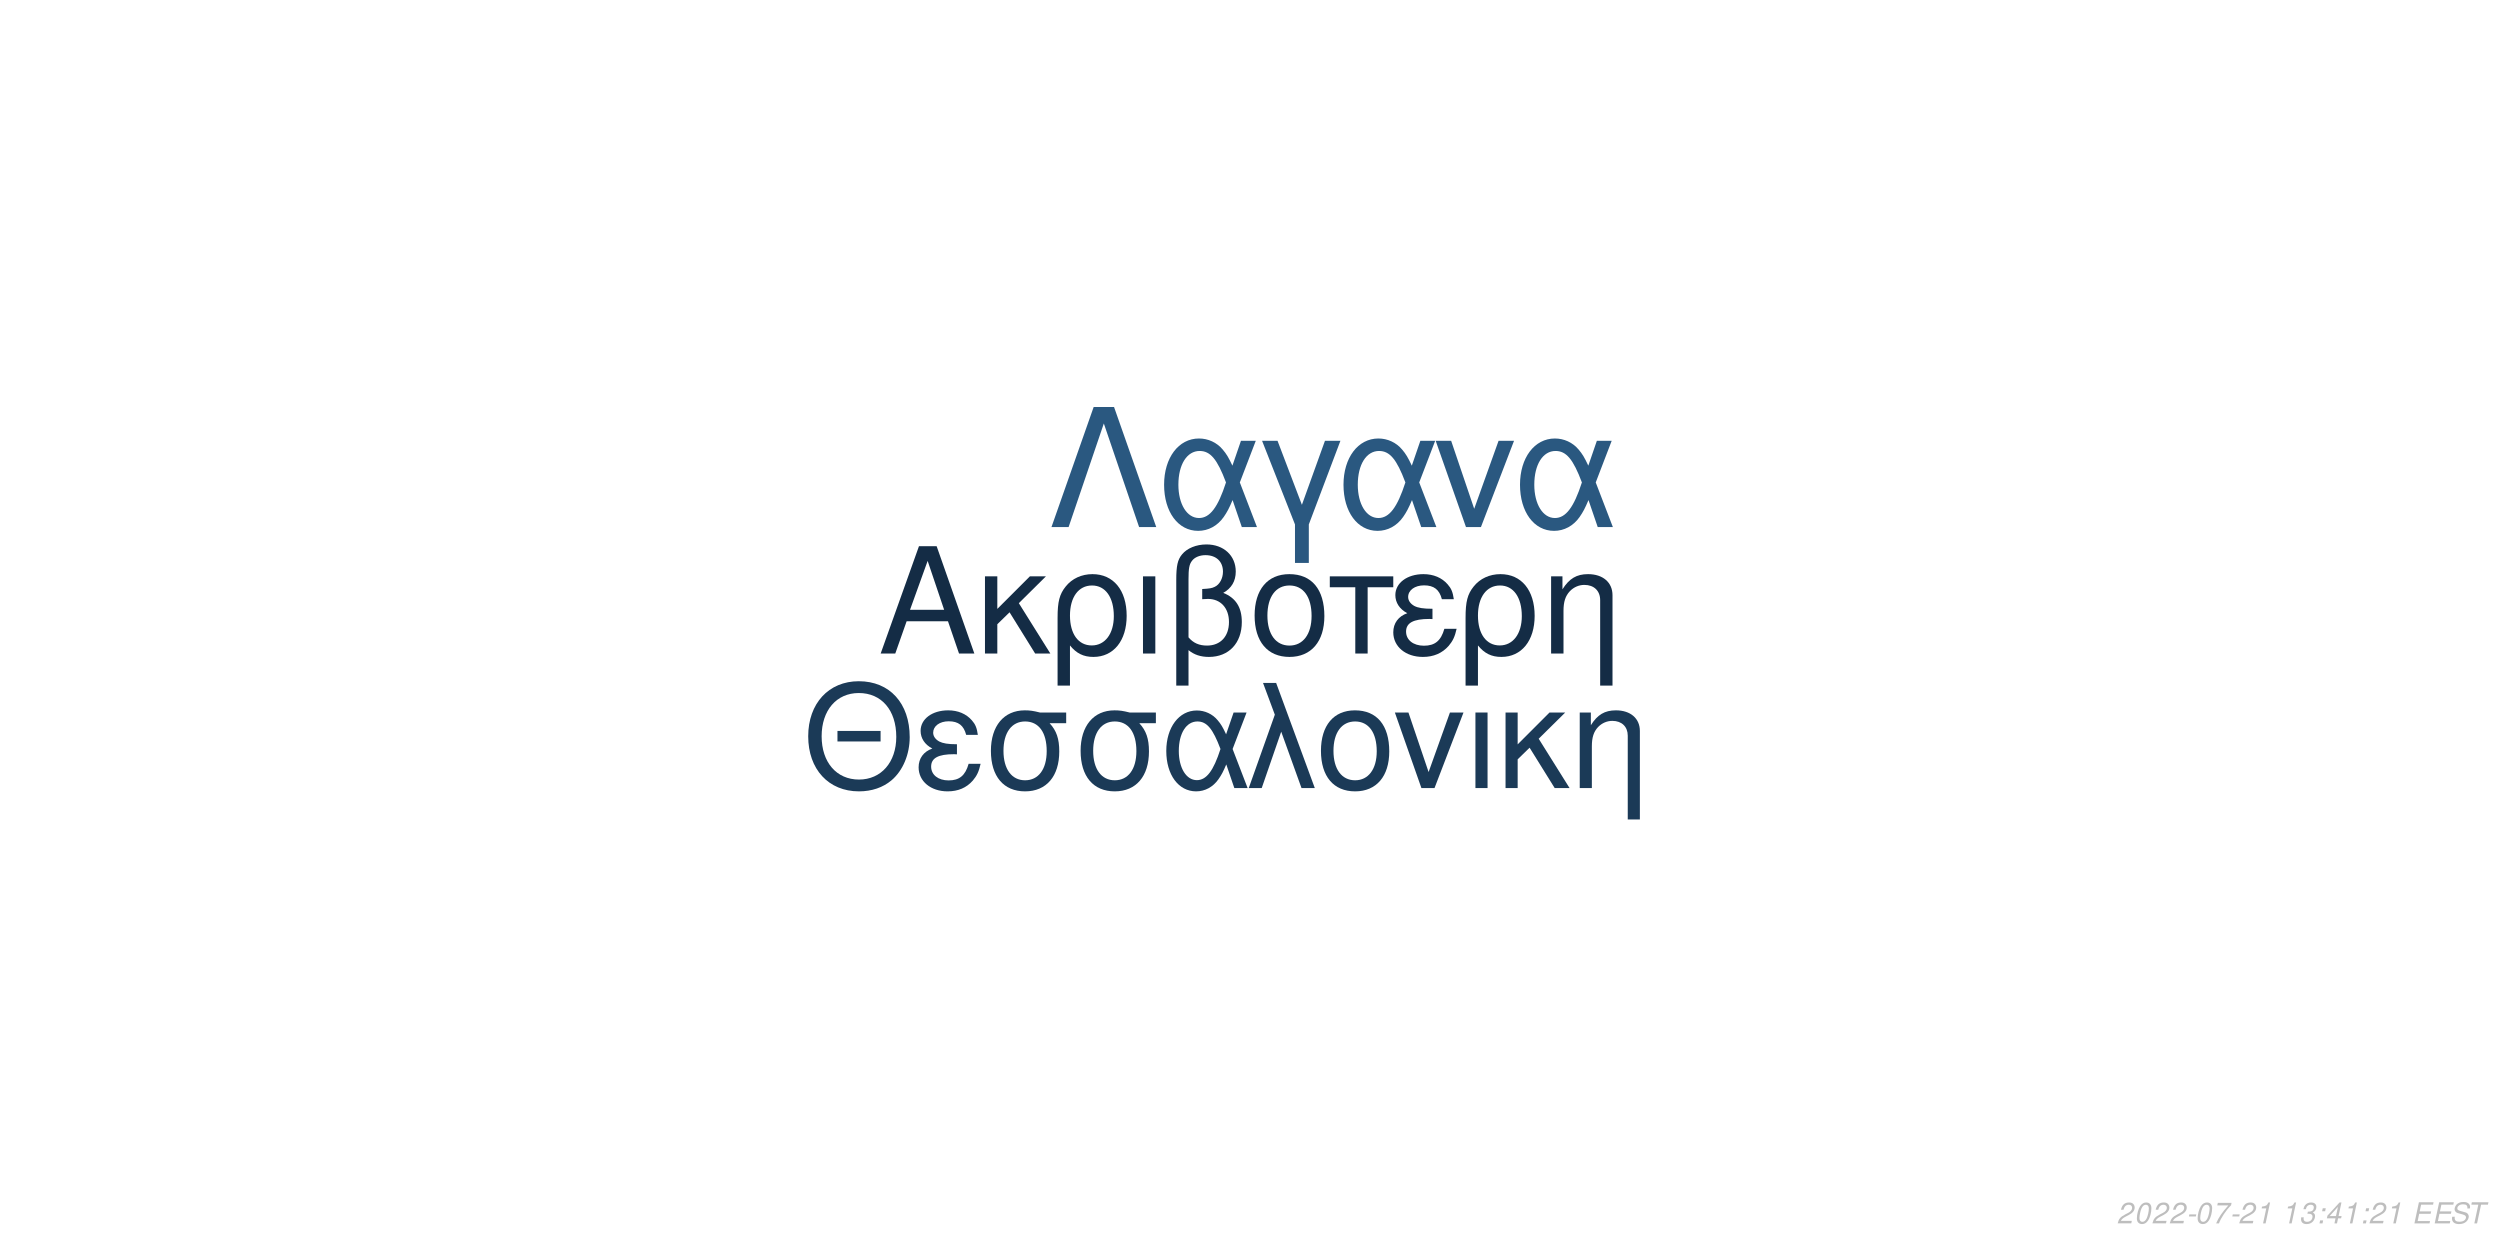
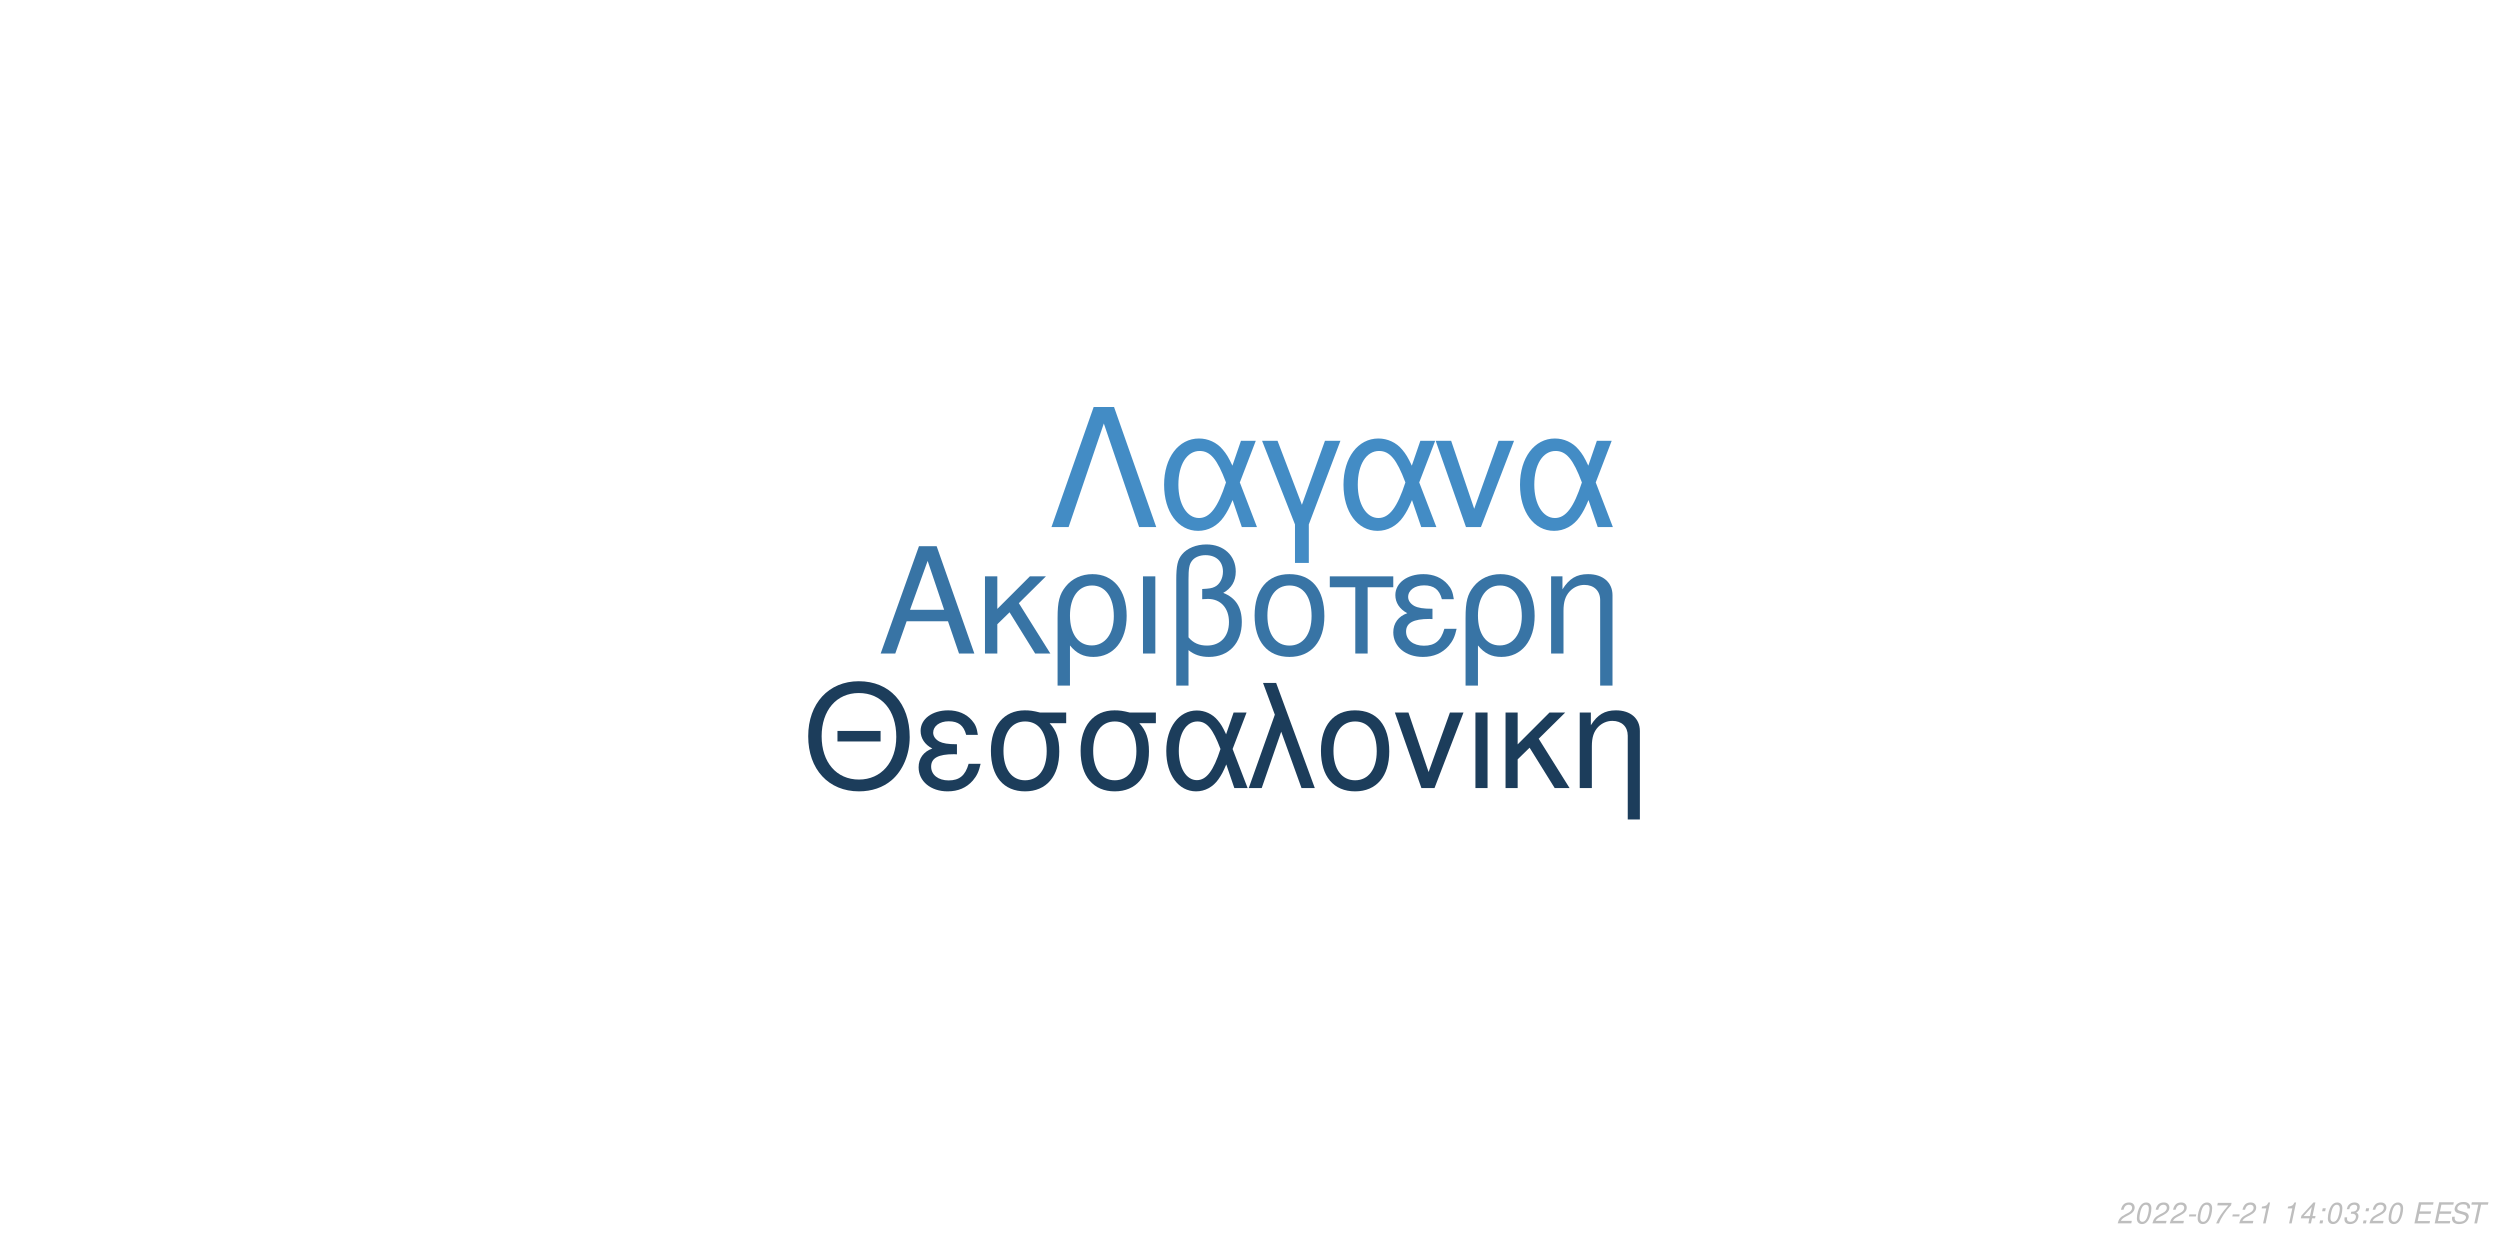
<svg xmlns="http://www.w3.org/2000/svg" xmlns:xlink="http://www.w3.org/1999/xlink" width="864pt" height="432pt" viewBox="0 0 864 432" version="1.1">
  <defs>
    <g>
      <symbol overflow="visible" id="glyph0-0">
        <path style="stroke:none;" d="" />
      </symbol>
      <symbol overflow="visible" id="glyph0-1">
        <path style="stroke:none;" d="M 24.125 -11.141 L 27.938 0 L 33.234 0 L 20.203 -37.094 L 14.094 -37.094 L 0.859 0 L 5.906 0 L 9.828 -11.141 Z M 22.797 -15.109 L 11 -15.109 L 17.094 -32.016 Z M 22.797 -15.109 " />
      </symbol>
      <symbol overflow="visible" id="glyph0-2">
        <path style="stroke:none;" d="M 7.172 -15.422 L 7.172 -26.672 L 2.906 -26.672 L 2.906 0 L 7.172 0 L 7.172 -10.125 L 11.406 -14.25 L 20.25 0 L 25.5 0 L 14.609 -17.406 L 23.969 -26.672 L 18.422 -26.672 Z M 7.172 -15.422 " />
      </symbol>
      <symbol overflow="visible" id="glyph0-3">
        <path style="stroke:none;" d="M 3 11.094 L 7.281 11.094 L 7.281 -2.797 C 9.516 -0.047 11.953 1.172 15.375 1.172 C 22.344 1.172 26.875 -4.422 26.875 -13.031 C 26.875 -21.891 22.297 -27.438 15.062 -27.438 C 11.297 -27.438 7.984 -25.906 5.797 -23.156 C 3.672 -20.516 3 -17.969 3 -12.359 Z M 14.906 -23.516 C 19.547 -23.516 22.438 -19.438 22.438 -12.922 C 22.438 -6.812 19.391 -2.797 14.812 -2.797 C 10.172 -2.797 7.281 -6.766 7.281 -13.125 C 7.281 -19.484 10.234 -23.516 14.906 -23.516 Z M 14.906 -23.516 " />
      </symbol>
      <symbol overflow="visible" id="glyph0-4">
        <path style="stroke:none;" d="M 3.516 0 L 7.781 0 L 7.781 -26.672 L 3.516 -26.672 Z M 3.516 0 " />
      </symbol>
      <symbol overflow="visible" id="glyph0-5">
        <path style="stroke:none;" d="M 4.016 11.094 L 8.25 11.094 L 8.25 -1.172 C 10.172 0.406 12.422 1.172 15.312 1.172 C 22.188 1.172 26.672 -3.609 26.672 -10.891 C 26.672 -15.984 24.578 -19.234 20.25 -20.969 C 23.109 -22.547 24.578 -25.031 24.578 -28.344 C 24.578 -33.844 20.406 -37.703 14.453 -37.703 C 10.938 -37.703 7.734 -36.391 6 -34.25 C 4.484 -32.422 4.016 -30.328 4.016 -25.391 Z M 8.25 -25.656 C 8.25 -29.359 8.5 -30.844 9.469 -32.062 C 10.375 -33.281 12.156 -34 14.094 -34 C 17.812 -34 20.156 -31.812 20.156 -28.297 C 20.156 -25.953 18.984 -23.812 17.297 -23.047 C 16.281 -22.547 15.469 -22.438 12.984 -22.297 L 12.984 -18.781 C 13.734 -18.828 14.344 -18.875 14.969 -18.875 C 19.344 -18.875 22.234 -15.719 22.234 -10.891 C 22.234 -5.906 19.281 -2.75 14.656 -2.75 C 11.953 -2.75 9.922 -3.609 8.25 -5.594 Z M 8.25 -25.656 " />
      </symbol>
      <symbol overflow="visible" id="glyph0-6">
        <path style="stroke:none;" d="M 14.094 -27.438 C 6.562 -27.438 2.094 -22.094 2.094 -13.125 C 2.094 -4.125 6.562 1.172 14.141 1.172 C 21.672 1.172 26.203 -4.172 26.203 -12.922 C 26.203 -22.188 21.828 -27.438 14.094 -27.438 Z M 14.141 -23.516 C 18.938 -23.516 21.781 -19.594 21.781 -12.984 C 21.781 -6.672 18.828 -2.75 14.141 -2.75 C 9.422 -2.75 6.516 -6.672 6.516 -13.125 C 6.516 -19.594 9.422 -23.516 14.141 -23.516 Z M 14.141 -23.516 " />
      </symbol>
      <symbol overflow="visible" id="glyph0-7">
        <path style="stroke:none;" d="M 7.891 0 L 12.156 0 L 12.156 -22.906 L 21.016 -22.906 L 21.016 -26.672 L -0.922 -26.672 L -0.922 -22.906 L 7.891 -22.906 Z M 7.891 0 " />
      </symbol>
      <symbol overflow="visible" id="glyph0-8">
        <path style="stroke:none;" d="M 14.562 -15.469 C 11.344 -15.469 9.562 -15.781 8.297 -16.438 C 6.922 -17.203 6.156 -18.328 6.156 -19.547 C 6.156 -21.891 8.453 -23.562 11.656 -23.562 C 15.062 -23.562 16.953 -22.094 17.812 -18.781 L 21.938 -18.781 C 21.578 -21.266 21.062 -22.5 19.797 -23.922 C 17.812 -26.203 14.906 -27.438 11.453 -27.438 C 5.797 -27.438 1.734 -24.375 1.734 -20.203 C 1.734 -17.609 3.156 -15.375 5.859 -13.938 C 2.797 -12.875 1.016 -10.484 1.016 -7.328 C 1.016 -2.391 5.297 1.172 11.25 1.172 C 14.969 1.172 17.906 -0.109 20.156 -2.641 C 21.578 -4.328 22.297 -5.797 22.906 -8.547 L 18.672 -8.547 C 17.5 -4.422 15.422 -2.703 11.609 -2.703 C 7.938 -2.703 5.438 -4.688 5.438 -7.578 C 5.438 -10.578 7.938 -11.953 13.484 -11.953 C 13.641 -11.953 14.094 -11.953 14.562 -11.906 Z M 14.562 -15.469 " />
      </symbol>
      <symbol overflow="visible" id="glyph0-9">
        <path style="stroke:none;" d="M 3.562 -26.672 L 3.562 0 L 7.844 0 L 7.844 -14.703 C 7.844 -17.906 8.5 -19.891 10.031 -21.531 C 11.406 -22.953 13.188 -23.719 15.062 -23.719 C 18.375 -23.719 20.516 -21.672 20.516 -18.469 L 20.516 11.094 L 24.781 11.094 L 24.781 -20.156 C 24.781 -24.578 21.469 -27.438 16.328 -27.438 C 12.359 -27.438 9.828 -25.906 7.484 -22.188 L 7.484 -26.672 Z M 3.562 -26.672 " />
      </symbol>
      <symbol overflow="visible" id="glyph1-0">
        <path style="stroke:none;" d="" />
      </symbol>
      <symbol overflow="visible" id="glyph1-1">
        <path style="stroke:none;" d="M 26.859 -19.734 L 11.953 -19.734 L 11.953 -16.094 L 26.859 -16.094 Z M 19.328 -36.922 C 8.922 -36.922 1.844 -29.25 1.844 -17.891 C 1.844 -6.484 8.875 1.141 19.391 1.141 C 23.812 1.141 27.703 -0.203 30.641 -2.688 C 34.578 -6.031 36.922 -11.656 36.922 -17.594 C 36.922 -29.297 30 -36.922 19.328 -36.922 Z M 19.328 -32.844 C 27.203 -32.844 32.281 -26.906 32.281 -17.688 C 32.281 -8.922 27.062 -2.938 19.391 -2.938 C 11.609 -2.938 6.484 -8.922 6.484 -17.891 C 6.484 -26.859 11.609 -32.844 19.328 -32.844 Z M 19.328 -32.844 " />
      </symbol>
      <symbol overflow="visible" id="glyph1-2">
        <path style="stroke:none;" d="M 14.25 -15.141 C 11.109 -15.141 9.375 -15.453 8.125 -16.094 C 6.781 -16.844 6.031 -17.938 6.031 -19.141 C 6.031 -21.422 8.266 -23.078 11.406 -23.078 C 14.75 -23.078 16.594 -21.625 17.438 -18.391 L 21.469 -18.391 C 21.125 -20.828 20.625 -22.031 19.391 -23.422 C 17.438 -25.656 14.594 -26.859 11.219 -26.859 C 5.688 -26.859 1.688 -23.875 1.688 -19.781 C 1.688 -17.234 3.094 -15.047 5.734 -13.656 C 2.734 -12.609 1 -10.266 1 -7.172 C 1 -2.344 5.188 1.141 11.016 1.141 C 14.656 1.141 17.547 -0.094 19.734 -2.594 C 21.125 -4.234 21.828 -5.688 22.422 -8.375 L 18.281 -8.375 C 17.141 -4.328 15.094 -2.641 11.359 -2.641 C 7.766 -2.641 5.328 -4.578 5.328 -7.422 C 5.328 -10.359 7.766 -11.703 13.203 -11.703 C 13.359 -11.703 13.797 -11.703 14.25 -11.656 Z M 14.25 -15.141 " />
      </symbol>
      <symbol overflow="visible" id="glyph1-3">
        <path style="stroke:none;" d="M 29 -26.109 L 19.938 -26.109 C 17.594 -26.703 16.438 -26.859 14.703 -26.859 C 7.469 -26.859 2.984 -21.469 2.984 -12.859 C 2.984 -4.031 7.375 1.141 14.797 1.141 C 22.172 1.141 26.609 -4.078 26.609 -12.656 C 26.609 -17.047 25.656 -19.828 23.266 -22.422 L 29 -22.422 Z M 14.797 -23.016 C 19.531 -23.016 22.266 -19.234 22.266 -12.75 C 22.266 -6.531 19.438 -2.688 14.797 -2.688 C 10.172 -2.688 7.328 -6.531 7.328 -12.859 C 7.328 -19.188 10.172 -23.016 14.797 -23.016 Z M 14.797 -23.016 " />
      </symbol>
      <symbol overflow="visible" id="glyph1-4">
        <path style="stroke:none;" d="M 29.344 -26.109 L 24.859 -26.109 L 22.266 -18.578 C 21.125 -21.031 20.484 -22.125 19.328 -23.469 C 17.547 -25.609 14.906 -26.812 12.156 -26.812 C 5.984 -26.812 1.594 -20.984 1.594 -12.812 C 1.594 -4.578 5.828 1.141 11.906 1.141 C 14.953 1.141 17.734 -0.344 19.625 -3.047 C 20.672 -4.531 21.281 -5.688 22.328 -8.172 L 25.109 0 L 29.703 0 L 24.516 -13.5 Z M 20.328 -13.5 C 17.891 -5.922 15.453 -2.734 12.156 -2.734 C 8.516 -2.734 5.922 -6.922 5.922 -12.812 C 5.922 -18.938 8.516 -23.016 12.359 -23.016 C 15.594 -23.016 17.688 -20.531 20.328 -13.5 Z M 20.328 -13.5 " />
      </symbol>
      <symbol overflow="visible" id="glyph1-5">
        <path style="stroke:none;" d="M 1.094 0 L 5.578 0 L 12.312 -19.484 L 19.328 0 L 23.922 0 L 10.562 -36.328 L 6.031 -36.328 L 10.109 -25.359 Z M 1.094 0 " />
      </symbol>
      <symbol overflow="visible" id="glyph1-6">
        <path style="stroke:none;" d="M 13.797 -26.859 C 6.422 -26.859 2.047 -21.625 2.047 -12.859 C 2.047 -4.031 6.422 1.141 13.859 1.141 C 21.234 1.141 25.656 -4.078 25.656 -12.656 C 25.656 -21.719 21.375 -26.859 13.797 -26.859 Z M 13.859 -23.016 C 18.531 -23.016 21.328 -19.188 21.328 -12.703 C 21.328 -6.531 18.438 -2.688 13.859 -2.688 C 9.219 -2.688 6.375 -6.531 6.375 -12.859 C 6.375 -19.188 9.219 -23.016 13.859 -23.016 Z M 13.859 -23.016 " />
      </symbol>
      <symbol overflow="visible" id="glyph1-7">
        <path style="stroke:none;" d="M 14.297 0 L 24.312 -26.109 L 19.625 -26.109 L 12.25 -5.531 L 5.281 -26.109 L 0.594 -26.109 L 9.766 0 Z M 14.297 0 " />
      </symbol>
      <symbol overflow="visible" id="glyph1-8">
        <path style="stroke:none;" d="M 3.438 0 L 7.625 0 L 7.625 -26.109 L 3.438 -26.109 Z M 3.438 0 " />
      </symbol>
      <symbol overflow="visible" id="glyph1-9">
        <path style="stroke:none;" d="M 7.031 -15.094 L 7.031 -26.109 L 2.844 -26.109 L 2.844 0 L 7.031 0 L 7.031 -9.922 L 11.156 -13.953 L 19.828 0 L 24.969 0 L 14.297 -17.047 L 23.469 -26.109 L 18.031 -26.109 Z M 7.031 -15.094 " />
      </symbol>
      <symbol overflow="visible" id="glyph1-10">
        <path style="stroke:none;" d="M 3.484 -26.109 L 3.484 0 L 7.672 0 L 7.672 -14.406 C 7.672 -17.547 8.328 -19.484 9.812 -21.078 C 11.156 -22.469 12.906 -23.219 14.75 -23.219 C 17.984 -23.219 20.078 -21.234 20.078 -18.094 L 20.078 10.859 L 24.266 10.859 L 24.266 -19.734 C 24.266 -24.062 21.031 -26.859 16 -26.859 C 12.109 -26.859 9.609 -25.359 7.328 -21.719 L 7.328 -26.109 Z M 3.484 -26.109 " />
      </symbol>
      <symbol overflow="visible" id="glyph2-0">
        <path style="stroke:none;" d="" />
      </symbol>
      <symbol overflow="visible" id="glyph2-1">
        <path style="stroke:none;" d="M 22.531 -41.484 L 15.484 -41.484 L 0.906 0 L 6.828 0 L 19 -35.797 L 31.188 0 L 37.109 0 Z M 22.531 -41.484 " />
      </symbol>
      <symbol overflow="visible" id="glyph2-2">
        <path style="stroke:none;" d="M 33.516 -29.812 L 28.391 -29.812 L 25.438 -21.219 C 24.125 -24.016 23.391 -25.266 22.078 -26.797 C 20.031 -29.25 17.016 -30.609 13.891 -30.609 C 6.828 -30.609 1.828 -23.953 1.828 -14.625 C 1.828 -5.234 6.656 1.312 13.594 1.312 C 17.078 1.312 20.266 -0.391 22.422 -3.469 C 23.609 -5.172 24.297 -6.484 25.5 -9.328 L 28.688 0 L 33.922 0 L 28 -15.422 Z M 23.219 -15.422 C 20.422 -6.766 17.641 -3.125 13.891 -3.125 C 9.734 -3.125 6.766 -7.906 6.766 -14.625 C 6.766 -21.625 9.734 -26.297 14.109 -26.297 C 17.812 -26.297 20.203 -23.453 23.219 -15.422 Z M 23.219 -15.422 " />
      </symbol>
      <symbol overflow="visible" id="glyph2-3">
        <path style="stroke:none;" d="M 12.062 12.406 L 16.844 12.406 L 16.844 -0.906 L 27.766 -29.812 L 22.422 -29.812 L 14.453 -7.688 L 6.031 -29.812 L 0.688 -29.812 L 12.062 -0.906 Z M 12.062 12.406 " />
      </symbol>
      <symbol overflow="visible" id="glyph2-4">
        <path style="stroke:none;" d="M 16.328 0 L 27.766 -29.812 L 22.422 -29.812 L 14 -6.312 L 6.031 -29.812 L 0.688 -29.812 L 11.156 0 Z M 16.328 0 " />
      </symbol>
      <symbol overflow="visible" id="glyph3-0">
        <path style="stroke:none;" d="" />
      </symbol>
      <symbol overflow="visible" id="glyph3-1">
        <path style="stroke:none;" d="M 5.234 -0.875 L 1.469 -0.875 C 1.641 -1.375 2.203 -1.891 3.109 -2.344 L 4.234 -2.938 C 5.562 -3.625 6.219 -4.469 6.219 -5.484 C 6.219 -5.938 6.062 -6.359 5.797 -6.656 C 5.469 -7.047 4.984 -7.234 4.312 -7.234 C 2.766 -7.234 1.891 -6.453 1.484 -4.734 L 2.375 -4.734 C 2.484 -5.188 2.609 -5.484 2.797 -5.75 C 3.094 -6.203 3.609 -6.453 4.188 -6.453 C 4.891 -6.453 5.344 -6.031 5.344 -5.375 C 5.344 -4.703 4.859 -4.094 4.016 -3.656 L 2.984 -3.125 C 1.234 -2.188 0.797 -1.656 0.344 -0.016 L 5.047 -0.016 Z M 5.234 -0.875 " />
      </symbol>
      <symbol overflow="visible" id="glyph3-2">
        <path style="stroke:none;" d="M 4.203 -7.234 C 3.375 -7.234 2.688 -6.812 2.125 -5.984 C 1.484 -5.047 0.984 -3.188 0.984 -1.734 C 0.984 -1.109 1.172 -0.562 1.484 -0.266 C 1.797 0.047 2.281 0.234 2.766 0.234 C 3.625 0.234 4.281 -0.156 4.859 -1.016 C 5.516 -1.953 6 -3.797 6 -5.266 C 6 -6.5 5.328 -7.234 4.203 -7.234 Z M 4.094 -6.453 C 4.734 -6.453 5.125 -5.984 5.125 -5.156 C 5.125 -4.203 4.781 -2.625 4.406 -1.812 C 3.984 -0.938 3.516 -0.547 2.875 -0.547 C 2.25 -0.547 1.875 -1.031 1.875 -1.828 C 1.875 -2.797 2.203 -4.344 2.594 -5.203 C 2.984 -6.047 3.453 -6.453 4.094 -6.453 Z M 4.094 -6.453 " />
      </symbol>
      <symbol overflow="visible" id="glyph3-3">
        <path style="stroke:none;" d="M 3.516 -3.125 L 1.125 -3.125 L 0.969 -2.406 L 3.359 -2.406 Z M 3.516 -3.125 " />
      </symbol>
      <symbol overflow="visible" id="glyph3-4">
        <path style="stroke:none;" d="M 6.703 -7.094 L 1.953 -7.094 L 1.766 -6.219 L 5.594 -6.219 C 3.344 -3.688 2.266 -2.109 1.375 0 L 2.344 0 C 3.031 -1.906 4.828 -4.594 6.547 -6.281 Z M 6.703 -7.094 " />
      </symbol>
      <symbol overflow="visible" id="glyph3-5">
        <path style="stroke:none;" d="M 3.703 -5.188 L 2.594 0 L 3.469 0 L 5.016 -7.234 L 4.438 -7.234 C 3.906 -6.156 3.688 -6.016 2.234 -5.812 L 2.109 -5.188 Z M 3.703 -5.188 " />
      </symbol>
      <symbol overflow="visible" id="glyph3-6">
        <path style="stroke:none;" d="" />
      </symbol>
      <symbol overflow="visible" id="glyph3-7">
-         <path style="stroke:none;" d="M 2.922 -3.312 C 3.125 -3.344 3.234 -3.344 3.375 -3.344 C 4.203 -3.344 4.688 -3 4.688 -2.406 C 4.688 -1.312 3.906 -0.547 2.781 -0.547 C 2.047 -0.547 1.594 -0.938 1.594 -1.562 C 1.594 -1.719 1.609 -1.844 1.656 -2.094 L 0.766 -2.094 C 0.734 -1.797 0.719 -1.641 0.719 -1.469 C 0.719 -0.375 1.406 0.234 2.641 0.234 C 3.547 0.234 4.297 -0.078 4.812 -0.656 C 5.266 -1.156 5.562 -1.875 5.562 -2.547 C 5.562 -3.125 5.344 -3.453 4.797 -3.734 C 5.641 -4.234 6.016 -4.844 6.016 -5.734 C 6.016 -6.656 5.312 -7.234 4.203 -7.234 C 3.375 -7.234 2.672 -6.938 2.188 -6.375 C 1.891 -6.031 1.703 -5.641 1.516 -4.906 L 2.391 -4.906 C 2.5 -5.359 2.594 -5.594 2.734 -5.812 C 3.047 -6.234 3.516 -6.453 4.078 -6.453 C 4.734 -6.453 5.141 -6.125 5.141 -5.578 C 5.141 -5.188 5.016 -4.797 4.797 -4.547 C 4.516 -4.234 4 -4.062 3.266 -4.062 L 3.078 -4.062 Z M 2.922 -3.312 " />
+         <path style="stroke:none;" d="M 3.625 -1.75 L 3.266 0 L 4.141 0 L 4.516 -1.75 L 5.562 -1.75 L 5.734 -2.531 L 4.688 -2.531 L 5.688 -7.234 L 5.016 -7.234 L 0.844 -2.672 L 0.641 -1.75 Z M 3.797 -2.531 L 1.594 -2.531 L 4.469 -5.703 Z M 3.797 -2.531 " />
      </symbol>
      <symbol overflow="visible" id="glyph3-8">
        <path style="stroke:none;" d="M 2.359 -1.031 L 1.312 -1.031 L 1.094 0 L 2.141 0 Z M 3.266 -5.234 L 2.219 -5.234 L 2 -4.203 L 3.047 -4.203 Z M 3.266 -5.234 " />
      </symbol>
      <symbol overflow="visible" id="glyph3-9">
-         <path style="stroke:none;" d="M 3.625 -1.75 L 3.266 0 L 4.141 0 L 4.516 -1.75 L 5.562 -1.75 L 5.734 -2.531 L 4.688 -2.531 L 5.688 -7.234 L 5.016 -7.234 L 0.844 -2.672 L 0.641 -1.75 Z M 3.797 -2.531 L 1.594 -2.531 L 4.469 -5.703 Z M 3.797 -2.531 " />
+         <path style="stroke:none;" d="M 2.922 -3.312 C 3.125 -3.344 3.234 -3.344 3.375 -3.344 C 4.203 -3.344 4.688 -3 4.688 -2.406 C 4.688 -1.312 3.906 -0.547 2.781 -0.547 C 2.047 -0.547 1.594 -0.938 1.594 -1.562 C 1.594 -1.719 1.609 -1.844 1.656 -2.094 L 0.766 -2.094 C 0.734 -1.797 0.719 -1.641 0.719 -1.469 C 0.719 -0.375 1.406 0.234 2.641 0.234 C 3.547 0.234 4.297 -0.078 4.812 -0.656 C 5.266 -1.156 5.562 -1.875 5.562 -2.547 C 5.562 -3.125 5.344 -3.453 4.797 -3.734 C 5.641 -4.234 6.016 -4.844 6.016 -5.734 C 6.016 -6.656 5.312 -7.234 4.203 -7.234 C 3.375 -7.234 2.672 -6.938 2.188 -6.375 C 1.891 -6.031 1.703 -5.641 1.516 -4.906 L 2.391 -4.906 C 2.5 -5.359 2.594 -5.594 2.734 -5.812 C 3.047 -6.234 3.516 -6.453 4.078 -6.453 C 4.734 -6.453 5.141 -6.125 5.141 -5.578 C 5.141 -5.188 5.016 -4.797 4.797 -4.547 C 4.516 -4.234 4 -4.062 3.266 -4.062 L 3.078 -4.062 Z M 2.922 -3.312 " />
      </symbol>
      <symbol overflow="visible" id="glyph3-10">
        <path style="stroke:none;" d="M 2.547 -3.312 L 6.5 -3.312 L 6.688 -4.141 L 2.719 -4.141 L 3.219 -6.469 L 7.344 -6.469 L 7.516 -7.297 L 2.453 -7.297 L 0.906 0 L 6.125 0 L 6.297 -0.812 L 2.016 -0.812 Z M 2.547 -3.312 " />
      </symbol>
      <symbol overflow="visible" id="glyph3-11">
        <path style="stroke:none;" d="M 7.062 -5.156 C 7.125 -5.438 7.141 -5.562 7.141 -5.703 C 7.141 -6.156 6.938 -6.594 6.594 -6.891 C 6.188 -7.25 5.656 -7.406 4.875 -7.406 C 3.844 -7.406 3.047 -7.125 2.5 -6.562 C 2.094 -6.141 1.781 -5.438 1.781 -4.922 C 1.781 -4.297 2.219 -3.766 2.891 -3.562 L 4.594 -3.094 C 5.406 -2.859 5.734 -2.578 5.734 -2.094 C 5.734 -1.781 5.547 -1.406 5.266 -1.141 C 4.844 -0.766 4.266 -0.578 3.453 -0.578 C 2.328 -0.578 1.812 -0.984 1.812 -1.906 C 1.812 -2.047 1.812 -2.125 1.844 -2.312 L 0.984 -2.312 C 0.906 -2.062 0.891 -1.906 0.891 -1.688 C 0.891 -0.484 1.797 0.234 3.297 0.234 C 4.359 0.234 5.234 -0.062 5.812 -0.609 C 6.344 -1.078 6.688 -1.797 6.688 -2.375 C 6.688 -2.641 6.609 -2.906 6.453 -3.156 C 6.234 -3.5 5.938 -3.703 5.469 -3.828 L 3.75 -4.312 C 2.984 -4.547 2.734 -4.734 2.734 -5.188 C 2.734 -5.547 2.875 -5.844 3.188 -6.109 C 3.547 -6.438 4.031 -6.594 4.703 -6.594 C 5.266 -6.594 5.688 -6.484 5.906 -6.297 C 6.094 -6.125 6.219 -5.797 6.219 -5.516 C 6.219 -5.422 6.203 -5.344 6.188 -5.156 Z M 7.062 -5.156 " />
      </symbol>
      <symbol overflow="visible" id="glyph3-12">
        <path style="stroke:none;" d="M 4.938 -6.469 L 7.312 -6.469 L 7.484 -7.297 L 1.75 -7.297 L 1.578 -6.469 L 3.984 -6.469 L 2.609 0 L 3.547 0 Z M 4.938 -6.469 " />
      </symbol>
    </g>
  </defs>
  <g id="surface1">
    <rect x="0" y="0" width="864" height="432" style="fill:rgb(100%,100%,100%);fill-opacity:1;stroke:none;" />
-     <g style="fill:rgb(7.843%,17.255%,27.059%);fill-opacity:1;">
+     <g style="fill:rgb(21.961%,45.49%,64.706%);fill-opacity:1;">
      <use xlink:href="#glyph0-1" x="303.5" y="225.861" />
      <use xlink:href="#glyph0-2" x="337.5" y="225.861" />
      <use xlink:href="#glyph0-3" x="362.5" y="225.861" />
      <use xlink:href="#glyph0-4" x="391.5" y="225.861" />
      <use xlink:href="#glyph0-5" x="402.5" y="225.861" />
      <use xlink:href="#glyph0-6" x="431.5" y="225.861" />
      <use xlink:href="#glyph0-7" x="460.5" y="225.861" />
      <use xlink:href="#glyph0-8" x="480.5" y="225.861" />
      <use xlink:href="#glyph0-3" x="503.5" y="225.861" />
      <use xlink:href="#glyph0-9" x="532.5" y="225.861" />
    </g>
-     <g style="fill:rgb(10.588%,22.745%,34.118%);fill-opacity:1;">
+     <g style="fill:rgb(10.98%,23.922%,35.686%);fill-opacity:1;">
      <use xlink:href="#glyph1-1" x="277.473" y="272.354" />
      <use xlink:href="#glyph1-2" x="316.473" y="272.354" />
      <use xlink:href="#glyph1-3" x="339.473" y="272.354" />
      <use xlink:href="#glyph1-3" x="370.473" y="272.354" />
      <use xlink:href="#glyph1-4" x="401.473" y="272.354" />
      <use xlink:href="#glyph1-5" x="430.473" y="272.354" />
      <use xlink:href="#glyph1-6" x="454.473" y="272.354" />
      <use xlink:href="#glyph1-7" x="481.473" y="272.354" />
      <use xlink:href="#glyph1-8" x="506.473" y="272.354" />
      <use xlink:href="#glyph1-9" x="517.473" y="272.354" />
      <use xlink:href="#glyph1-10" x="542.473" y="272.354" />
    </g>
-     <g style="fill:rgb(16.471%,34.51%,50.196%);fill-opacity:1;">
+     <g style="fill:rgb(26.275%,54.902%,77.255%);fill-opacity:1;">
      <use xlink:href="#glyph2-1" x="362.484" y="182.152" />
      <use xlink:href="#glyph2-2" x="400.484" y="182.152" />
      <use xlink:href="#glyph2-3" x="435.484" y="182.152" />
      <use xlink:href="#glyph2-2" x="462.484" y="182.152" />
      <use xlink:href="#glyph2-4" x="495.484" y="182.152" />
      <use xlink:href="#glyph2-2" x="523.484" y="182.152" />
    </g>
    <g style="fill:rgb(74.51%,74.51%,74.51%);fill-opacity:1;">
      <use xlink:href="#glyph3-1" x="731.52" y="422.81" />
      <use xlink:href="#glyph3-2" x="737.52" y="422.81" />
      <use xlink:href="#glyph3-1" x="743.52" y="422.81" />
      <use xlink:href="#glyph3-1" x="749.52" y="422.81" />
      <use xlink:href="#glyph3-3" x="755.52" y="422.81" />
      <use xlink:href="#glyph3-2" x="758.52" y="422.81" />
      <use xlink:href="#glyph3-4" x="764.52" y="422.81" />
      <use xlink:href="#glyph3-3" x="770.52" y="422.81" />
      <use xlink:href="#glyph3-1" x="773.52" y="422.81" />
      <use xlink:href="#glyph3-5" x="779.52" y="422.81" />
      <use xlink:href="#glyph3-6" x="785.52" y="422.81" />
      <use xlink:href="#glyph3-5" x="788.52" y="422.81" />
      <use xlink:href="#glyph3-7" x="794.52" y="422.81" />
      <use xlink:href="#glyph3-8" x="800.52" y="422.81" />
-       <use xlink:href="#glyph3-9" x="803.52" y="422.81" />
-       <use xlink:href="#glyph3-5" x="809.52" y="422.81" />
+       <use xlink:href="#glyph3-2" x="803.52" y="422.81" />
+       <use xlink:href="#glyph3-9" x="809.52" y="422.81" />
      <use xlink:href="#glyph3-8" x="815.52" y="422.81" />
      <use xlink:href="#glyph3-1" x="818.52" y="422.81" />
-       <use xlink:href="#glyph3-5" x="824.52" y="422.81" />
+       <use xlink:href="#glyph3-2" x="824.52" y="422.81" />
      <use xlink:href="#glyph3-6" x="830.52" y="422.81" />
      <use xlink:href="#glyph3-10" x="833.52" y="422.81" />
      <use xlink:href="#glyph3-10" x="840.52" y="422.81" />
      <use xlink:href="#glyph3-11" x="846.52" y="422.81" />
      <use xlink:href="#glyph3-12" x="852.52" y="422.81" />
    </g>
  </g>
</svg>
